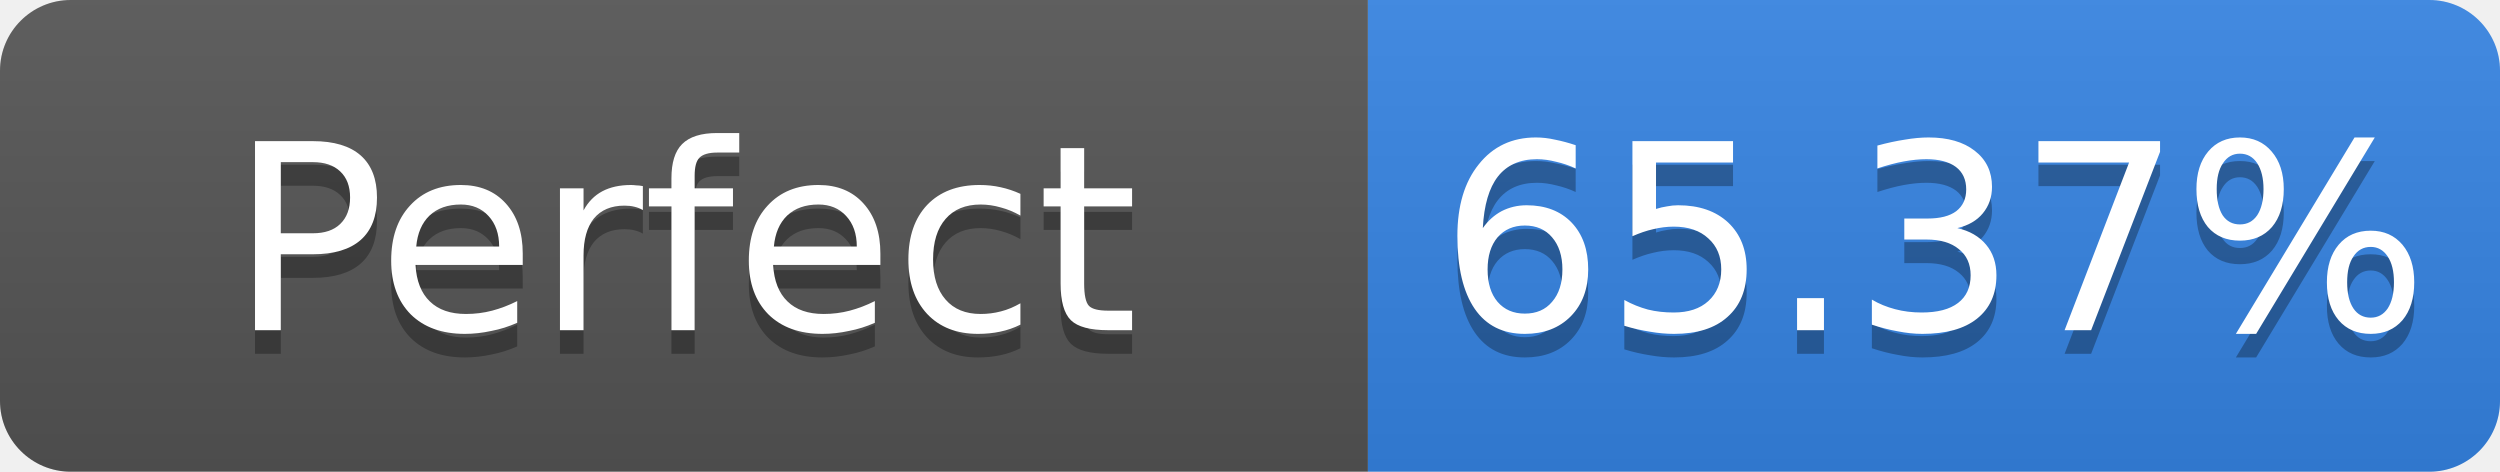
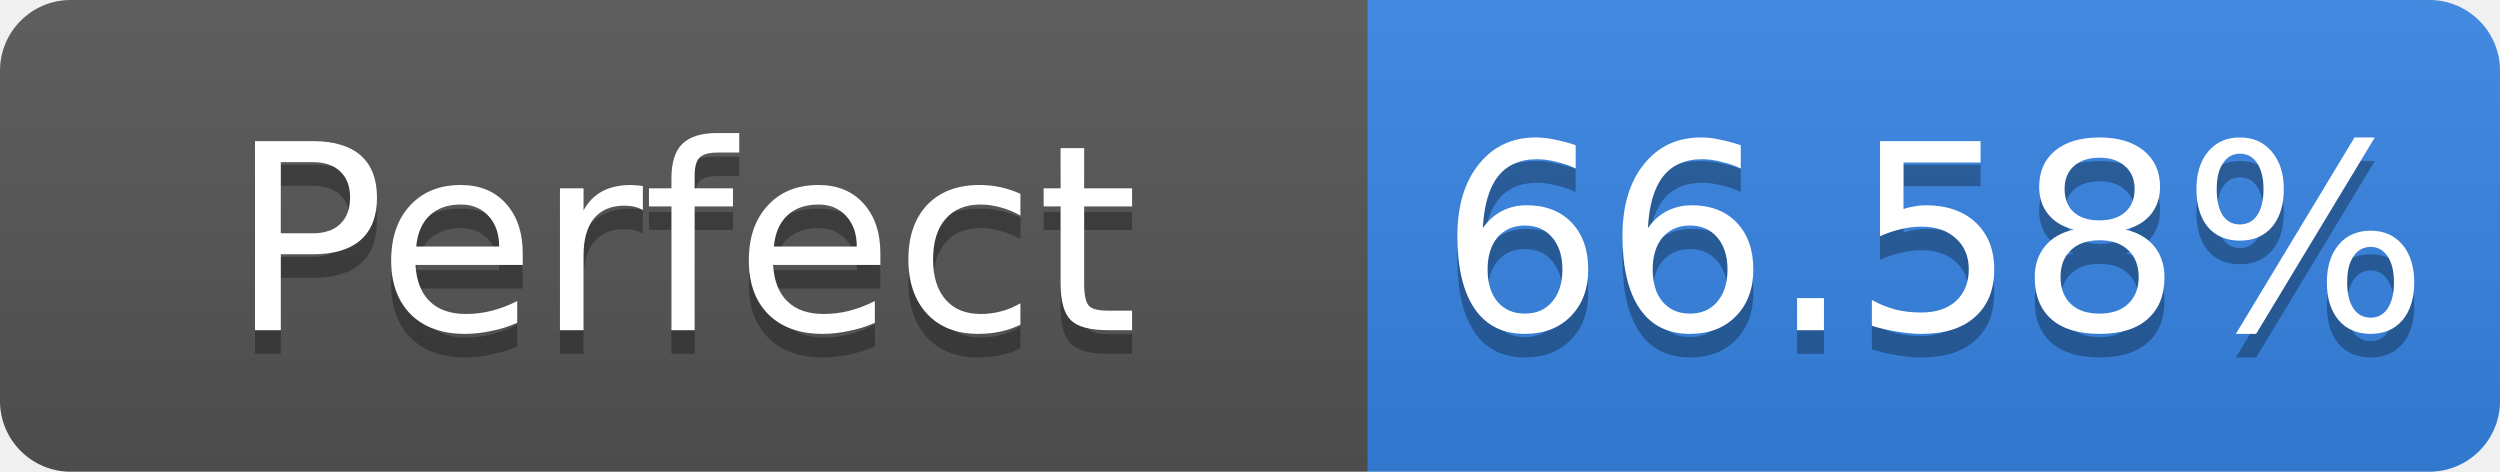
- <svg xmlns="http://www.w3.org/2000/svg" width="106" height="20" role="img" aria-label="Perfect: 65.37%">
+ <svg xmlns="http://www.w3.org/2000/svg" width="106" height="20" role="img" aria-label="Perfect: 66.58%">
  <linearGradient id="s" x2="0" y2="100%">
    <stop offset="0" stop-color="#bbb" stop-opacity=".1" />
    <stop offset="1" stop-opacity=".1" />
  </linearGradient>
  <clipPath id="r">
    <rect width="106" height="20" rx="3" fill="#fff" />
  </clipPath>
  <g clip-path="url(#r)">
    <rect width="58" height="20" fill="#555" />
    <rect x="58" width="48" height="20" fill="#3584e4" />
    <rect width="106" height="20" fill="url(#s)" />
  </g>
  <g fill="#fff" text-anchor="middle" font-family="Verdana,Geneva,DejaVu Sans,sans-serif" font-size="11">
    <text x="29.0" y="15" fill="#010101" fill-opacity=".3">Perfect</text>
    <text x="29.0" y="14">Perfect</text>
-     <text x="82.0" y="15" fill="#010101" fill-opacity=".3">65.37%</text>
-     <text x="82.0" y="14">65.37%</text>
+     <text x="82.0" y="15" fill="#010101" fill-opacity=".3">66.58%</text>
+     <text x="82.0" y="14">66.58%</text>
  </g>
</svg>
